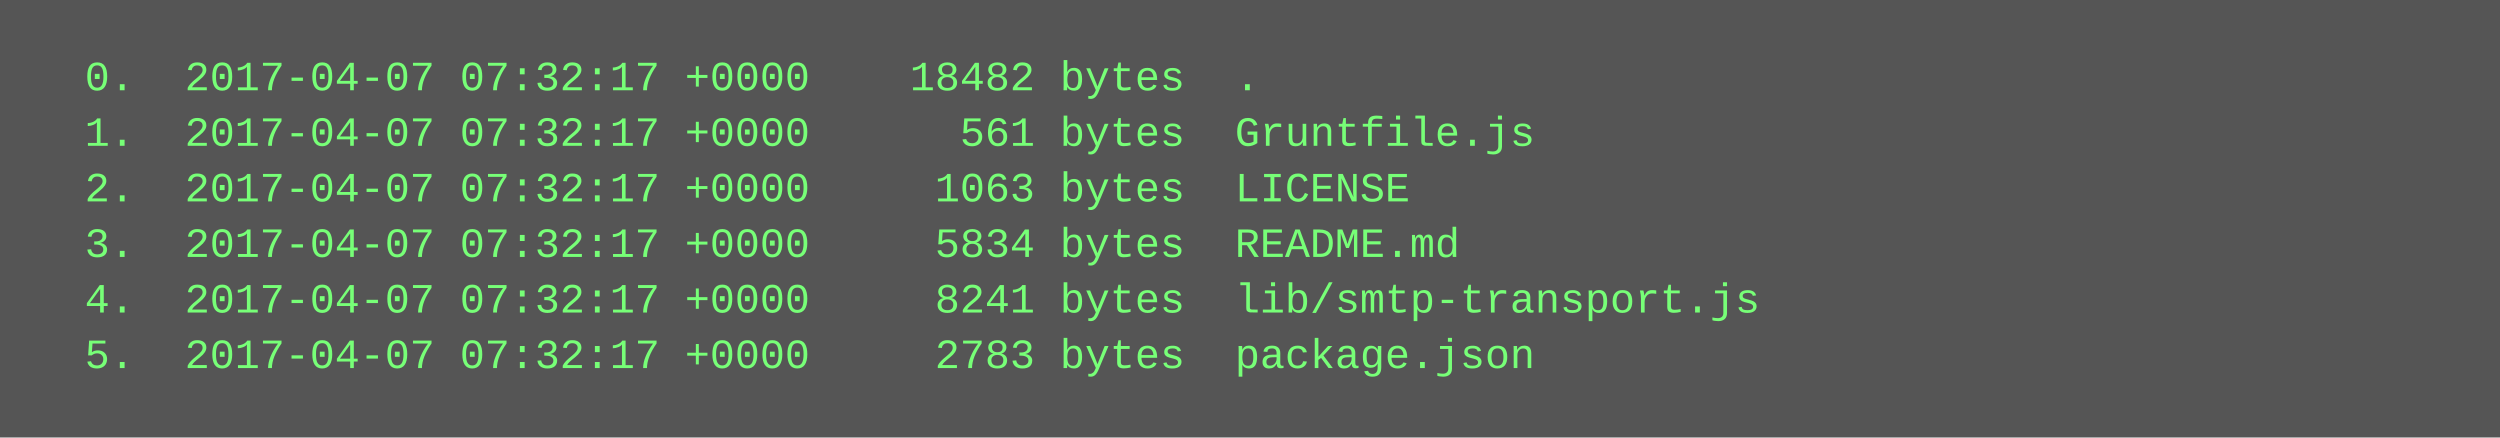
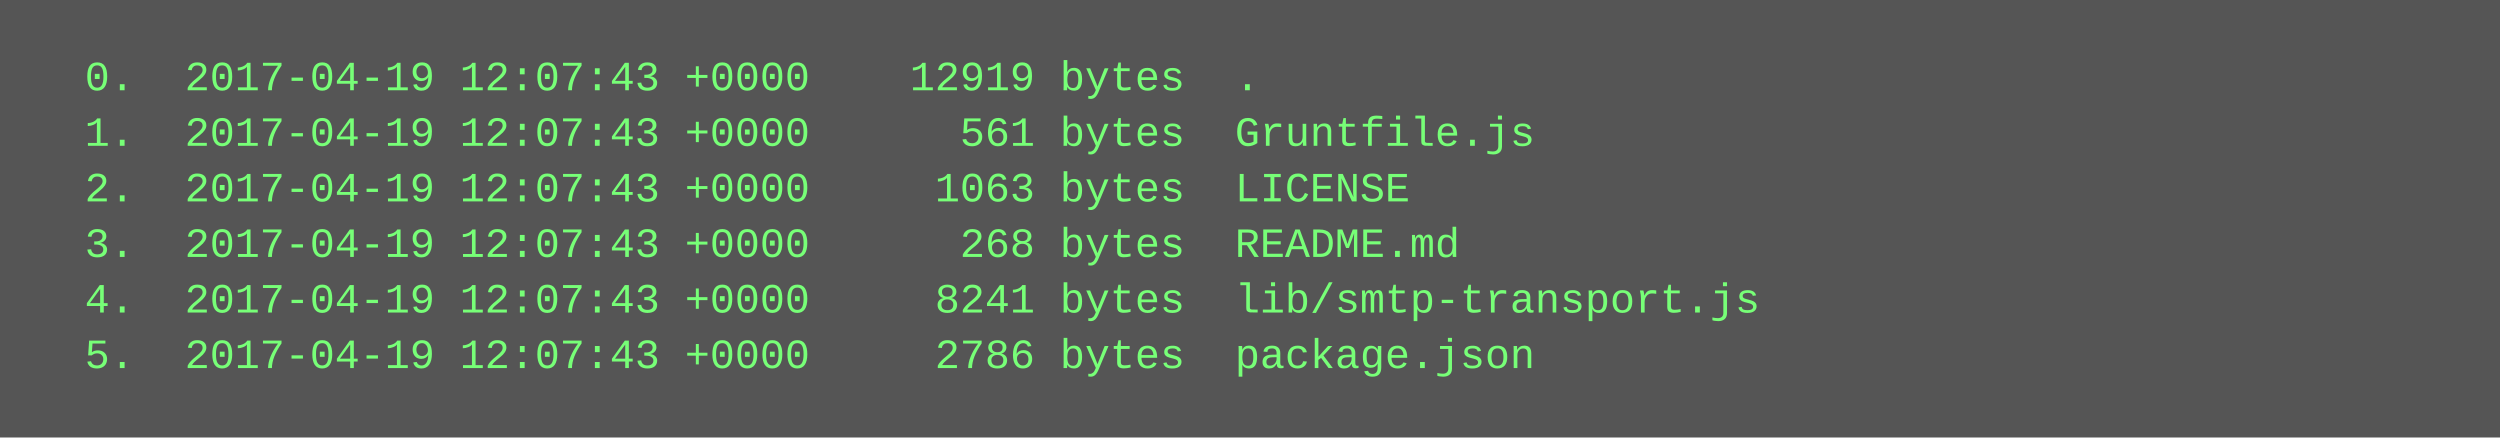
<svg xmlns="http://www.w3.org/2000/svg" height="126" width="720">
  <rect height="126" fill="#555" width="720" />
  <text fill="#7f7" font-family="Courier New" font-size="12" xml:space="preserve">
-     <tspan x="10" y="26">  0.  2017-04-07 07:32:17 +0000    18482 bytes  .</tspan>
-     <tspan x="10" y="42">  1.  2017-04-07 07:32:17 +0000      561 bytes  Gruntfile.js</tspan>
-     <tspan x="10" y="58">  2.  2017-04-07 07:32:17 +0000     1063 bytes  LICENSE</tspan>
-     <tspan x="10" y="74">  3.  2017-04-07 07:32:17 +0000     5834 bytes  README.md</tspan>
-     <tspan x="10" y="90">  4.  2017-04-07 07:32:17 +0000     8241 bytes  lib/smtp-transport.js</tspan>
-     <tspan x="10" y="106">  5.  2017-04-07 07:32:17 +0000     2783 bytes  package.json</tspan>
+     <tspan x="10" y="26">  0.  2017-04-19 12:07:43 +0000    12919 bytes  .</tspan>
+     <tspan x="10" y="42">  1.  2017-04-19 12:07:43 +0000      561 bytes  Gruntfile.js</tspan>
+     <tspan x="10" y="58">  2.  2017-04-19 12:07:43 +0000     1063 bytes  LICENSE</tspan>
+     <tspan x="10" y="74">  3.  2017-04-19 12:07:43 +0000      268 bytes  README.md</tspan>
+     <tspan x="10" y="90">  4.  2017-04-19 12:07:43 +0000     8241 bytes  lib/smtp-transport.js</tspan>
+     <tspan x="10" y="106">  5.  2017-04-19 12:07:43 +0000     2786 bytes  package.json</tspan>
  </text>
</svg>
